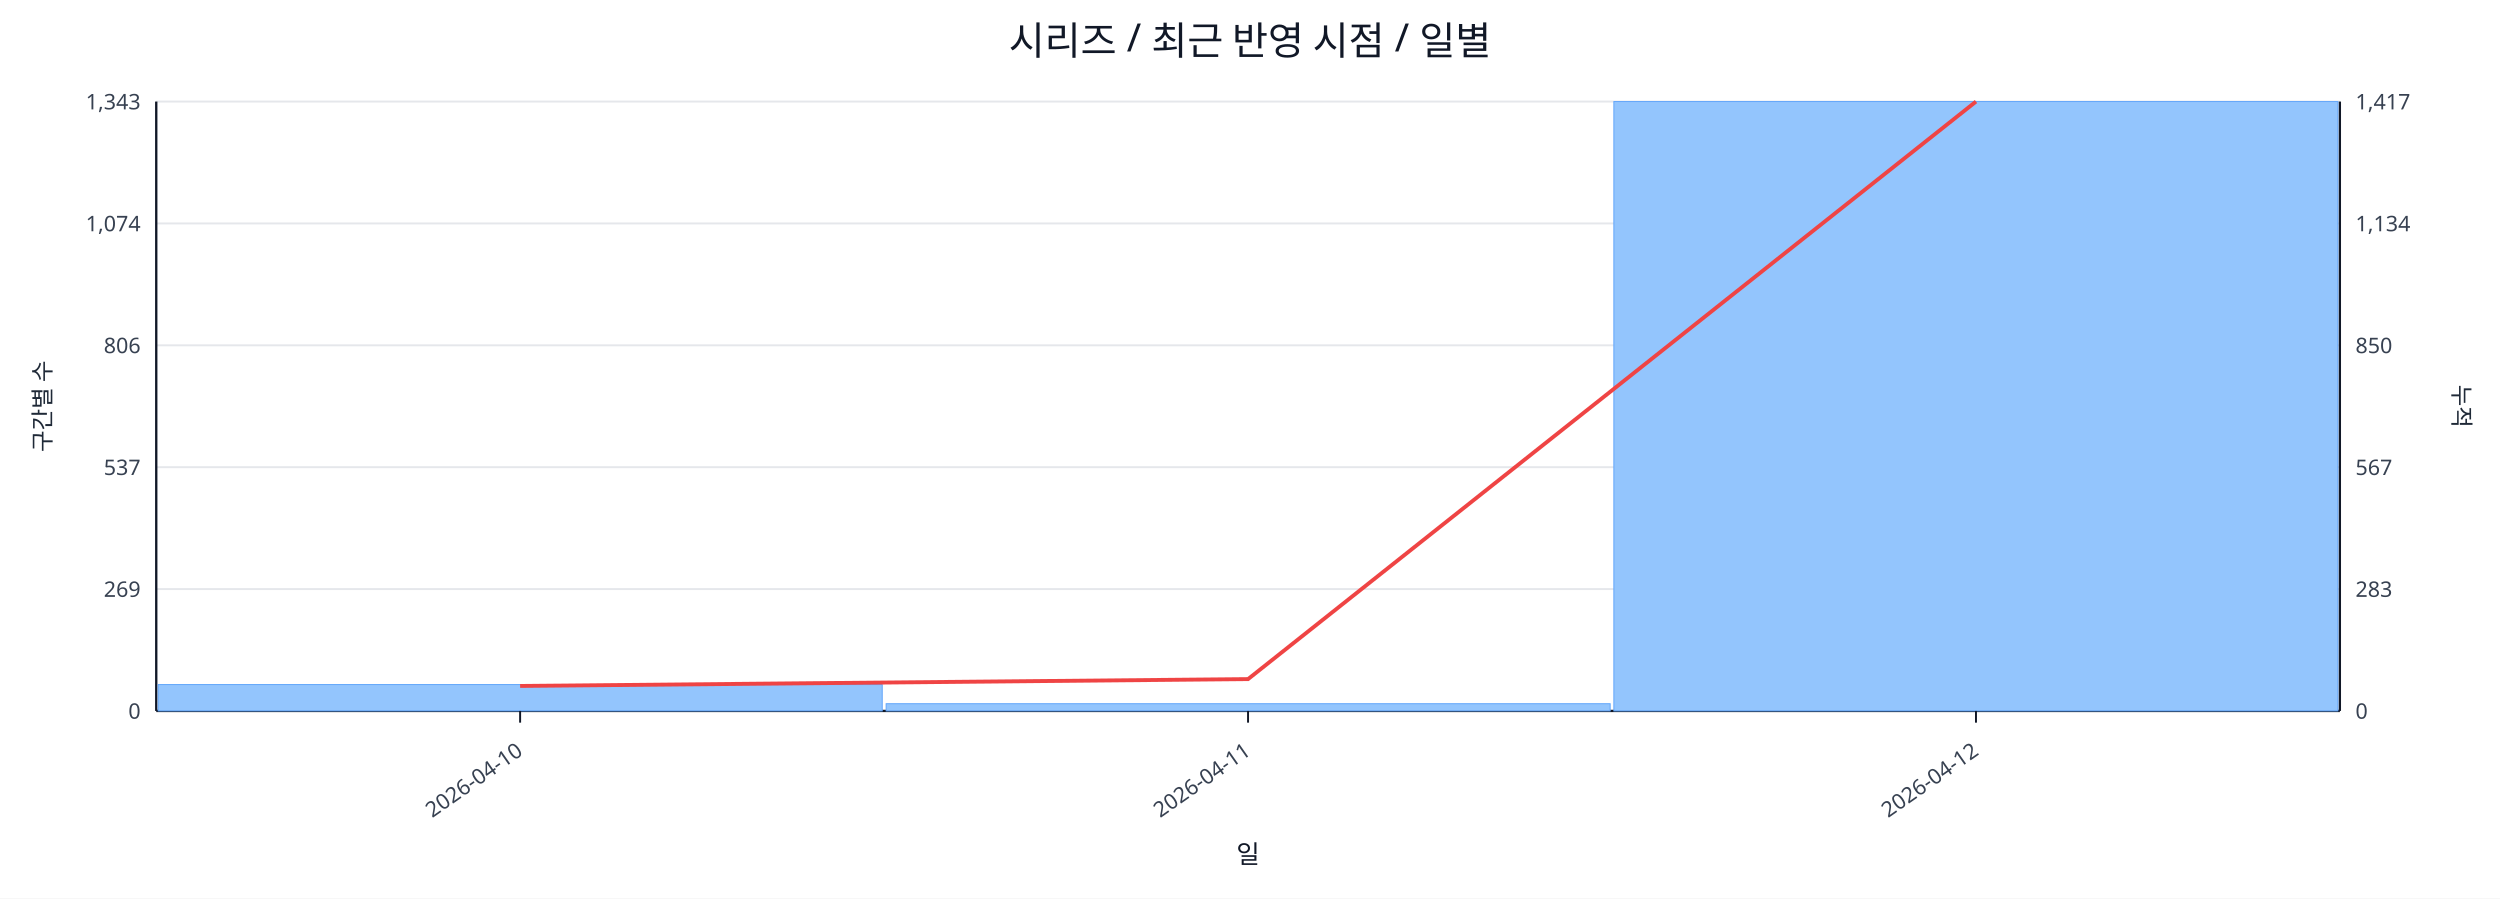
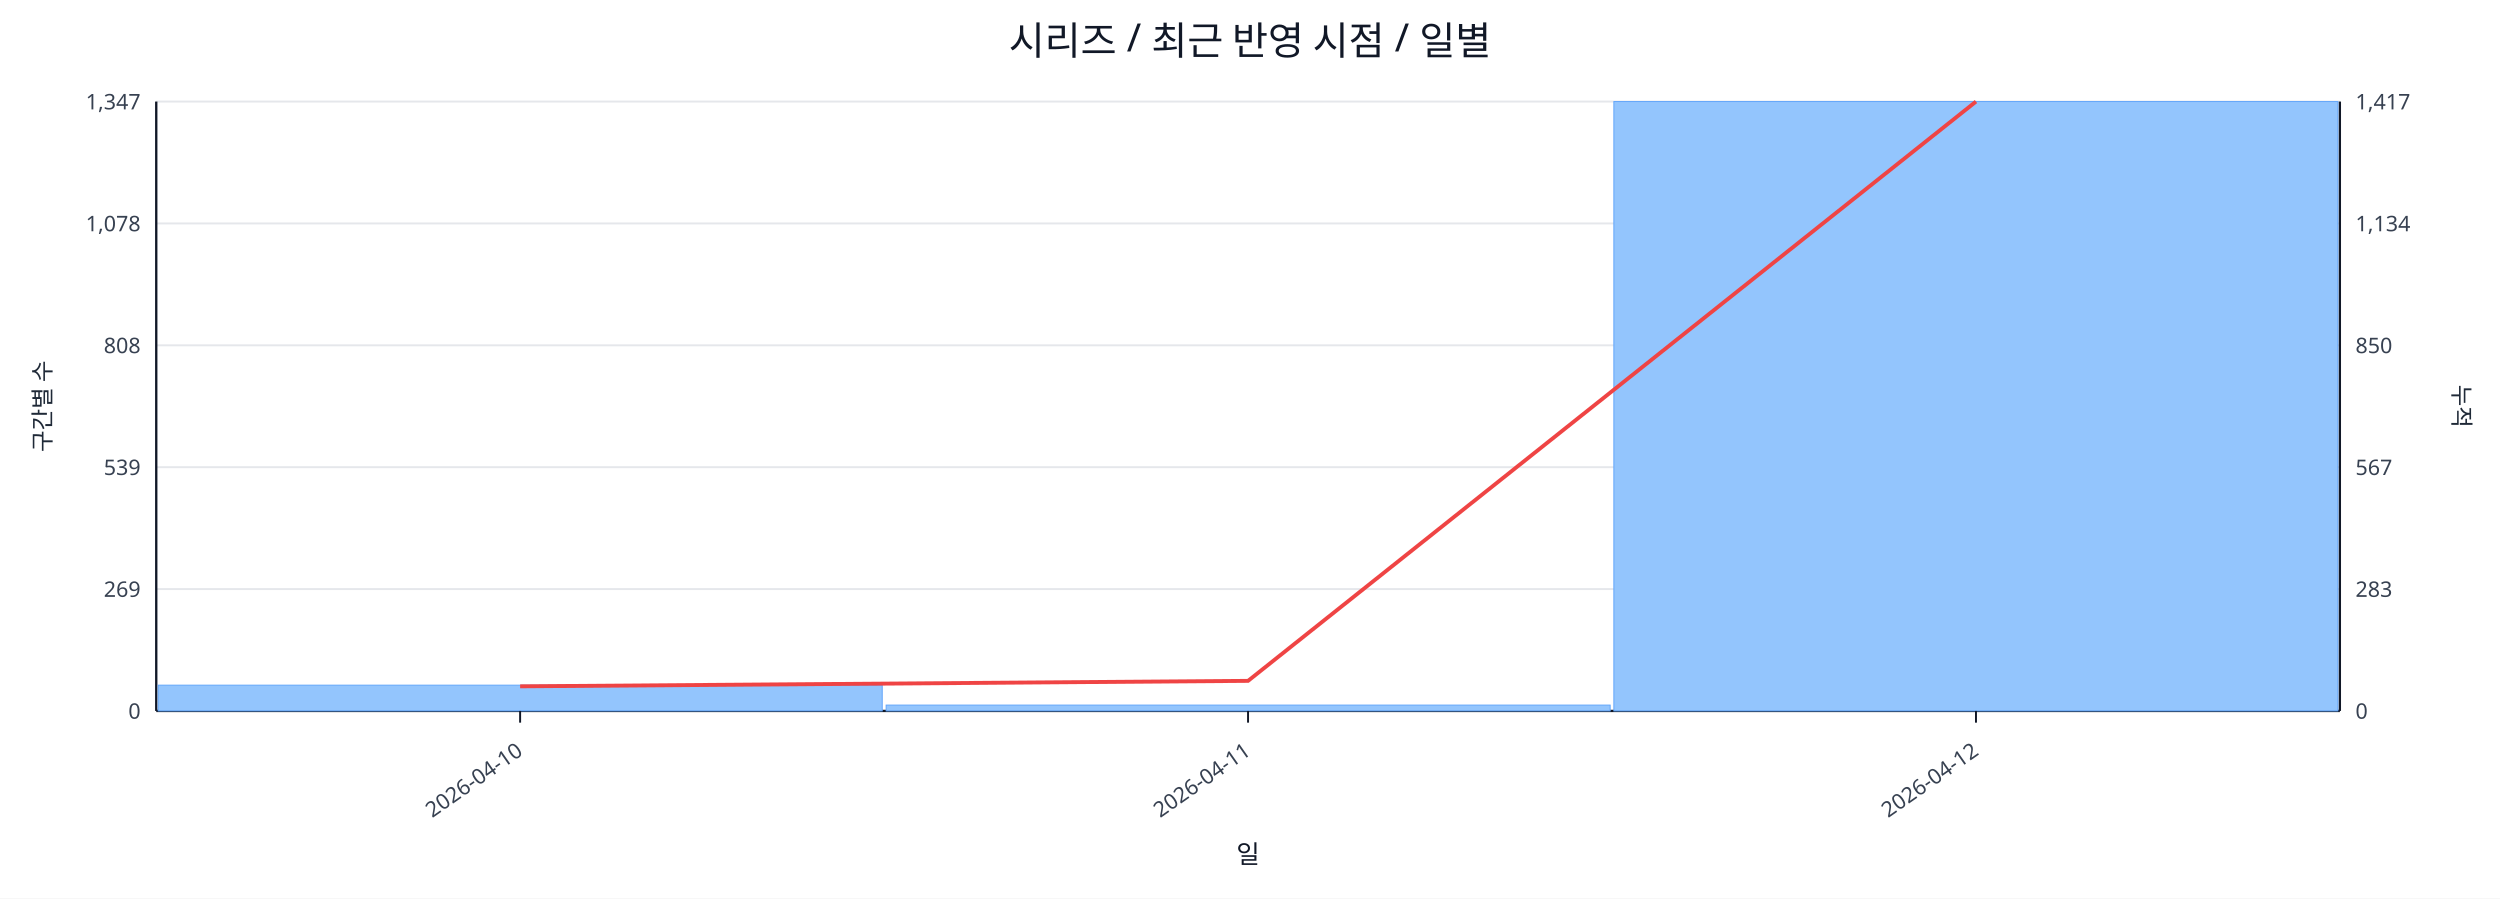
<svg xmlns="http://www.w3.org/2000/svg" width="1280" height="460" viewBox="0 0 1280 460">
  <rect x="0" y="0" width="100%" height="100%" fill="#ffffff" />
  <text x="640.0" y="28" font-size="20" text-anchor="middle" font-family="sans-serif" fill="#111827">시리즈 / 최근 반영 시점 / 일별</text>
  <line x1="80.0" y1="52.0" x2="1198.0" y2="52.0" stroke="#e5e7eb" stroke-width="1" />
-   <text x="72.0" y="56.0" font-size="11" text-anchor="end" font-family="sans-serif" fill="#374151">1,343</text>
+   <text x="72.0" y="56.0" font-size="11" text-anchor="end" font-family="sans-serif" fill="#374151">1,347</text>
  <text x="1206.0" y="56.0" font-size="11" text-anchor="start" font-family="sans-serif" fill="#374151">1,417</text>
  <line x1="80.0" y1="114.4" x2="1198.0" y2="114.4" stroke="#e5e7eb" stroke-width="1" />
-   <text x="72.0" y="118.4" font-size="11" text-anchor="end" font-family="sans-serif" fill="#374151">1,074</text>
+   <text x="72.0" y="118.4" font-size="11" text-anchor="end" font-family="sans-serif" fill="#374151">1,078</text>
  <text x="1206.0" y="118.4" font-size="11" text-anchor="start" font-family="sans-serif" fill="#374151">1,134</text>
  <line x1="80.0" y1="176.8" x2="1198.0" y2="176.8" stroke="#e5e7eb" stroke-width="1" />
-   <text x="72.0" y="180.8" font-size="11" text-anchor="end" font-family="sans-serif" fill="#374151">806</text>
+   <text x="72.0" y="180.8" font-size="11" text-anchor="end" font-family="sans-serif" fill="#374151">808</text>
  <text x="1206.0" y="180.8" font-size="11" text-anchor="start" font-family="sans-serif" fill="#374151">850</text>
  <line x1="80.0" y1="239.2" x2="1198.0" y2="239.2" stroke="#e5e7eb" stroke-width="1" />
-   <text x="72.0" y="243.2" font-size="11" text-anchor="end" font-family="sans-serif" fill="#374151">537</text>
+   <text x="72.0" y="243.2" font-size="11" text-anchor="end" font-family="sans-serif" fill="#374151">539</text>
  <text x="1206.0" y="243.2" font-size="11" text-anchor="start" font-family="sans-serif" fill="#374151">567</text>
  <line x1="80.0" y1="301.6" x2="1198.0" y2="301.6" stroke="#e5e7eb" stroke-width="1" />
  <text x="72.0" y="305.6" font-size="11" text-anchor="end" font-family="sans-serif" fill="#374151">269</text>
  <text x="1206.0" y="305.6" font-size="11" text-anchor="start" font-family="sans-serif" fill="#374151">283</text>
  <line x1="80.0" y1="364.0" x2="1198.0" y2="364.0" stroke="#e5e7eb" stroke-width="1" />
  <text x="72.0" y="368.0" font-size="11" text-anchor="end" font-family="sans-serif" fill="#374151">0</text>
  <text x="1206.0" y="368.0" font-size="11" text-anchor="start" font-family="sans-serif" fill="#374151">0</text>
  <line x1="80.0" y1="364.0" x2="1198.0" y2="364.0" stroke="#111827" stroke-width="1.2" />
  <line x1="80.0" y1="52.0" x2="80.0" y2="364.0" stroke="#111827" stroke-width="1.2" />
  <line x1="1198.0" y1="52.0" x2="1198.0" y2="364.0" stroke="#111827" stroke-width="1.2" />
-   <rect x="81.0" y="350.5" width="370.7" height="13.5" fill="#93c5fd" stroke="#60a5fa" stroke-width="0.5" />
-   <rect x="453.7" y="360.3" width="370.7" height="3.7" fill="#93c5fd" stroke="#60a5fa" stroke-width="0.5" />
+   <rect x="81.0" y="350.8" width="370.7" height="13.2" fill="#93c5fd" stroke="#60a5fa" stroke-width="0.5" />
+   <rect x="453.7" y="361.0" width="370.7" height="3.0" fill="#93c5fd" stroke="#60a5fa" stroke-width="0.5" />
  <rect x="826.3" y="52.0" width="370.7" height="312.0" fill="#93c5fd" stroke="#60a5fa" stroke-width="0.5" />
-   <polyline fill="none" stroke="#ef4444" stroke-width="2" points="266.3,351.2 639.0,347.7 1011.7,52.0" />
+   <polyline fill="none" stroke="#ef4444" stroke-width="2" points="266.3,351.4 639.0,348.6 1011.7,52.0" />
  <line x1="266.3" y1="364.0" x2="266.3" y2="370.0" stroke="#111827" stroke-width="1" />
  <text x="268.3" y="386.0" font-size="11" text-anchor="end" transform="rotate(-35 268.3 386.0)" font-family="sans-serif" fill="#374151">2026-04-10</text>
  <line x1="639.0" y1="364.0" x2="639.0" y2="370.0" stroke="#111827" stroke-width="1" />
  <text x="641.0" y="386.0" font-size="11" text-anchor="end" transform="rotate(-35 641.0 386.0)" font-family="sans-serif" fill="#374151">2026-04-11</text>
  <line x1="1011.7" y1="364.0" x2="1011.7" y2="370.0" stroke="#111827" stroke-width="1" />
  <text x="1013.7" y="386.0" font-size="11" text-anchor="end" transform="rotate(-35 1013.7 386.0)" font-family="sans-serif" fill="#374151">2026-04-12</text>
  <text x="26" y="208.0" font-size="12" transform="rotate(-90 26 208.0)" text-anchor="middle" font-family="sans-serif" fill="#1f2937">구간별 수</text>
  <text x="1256.0" y="208.0" font-size="12" transform="rotate(90 1256.0 208.0)" text-anchor="middle" font-family="sans-serif" fill="#1f2937">누적</text>
  <text x="639.0" y="442.0" font-size="13" text-anchor="middle" font-family="sans-serif" fill="#111827">일</text>
</svg>
